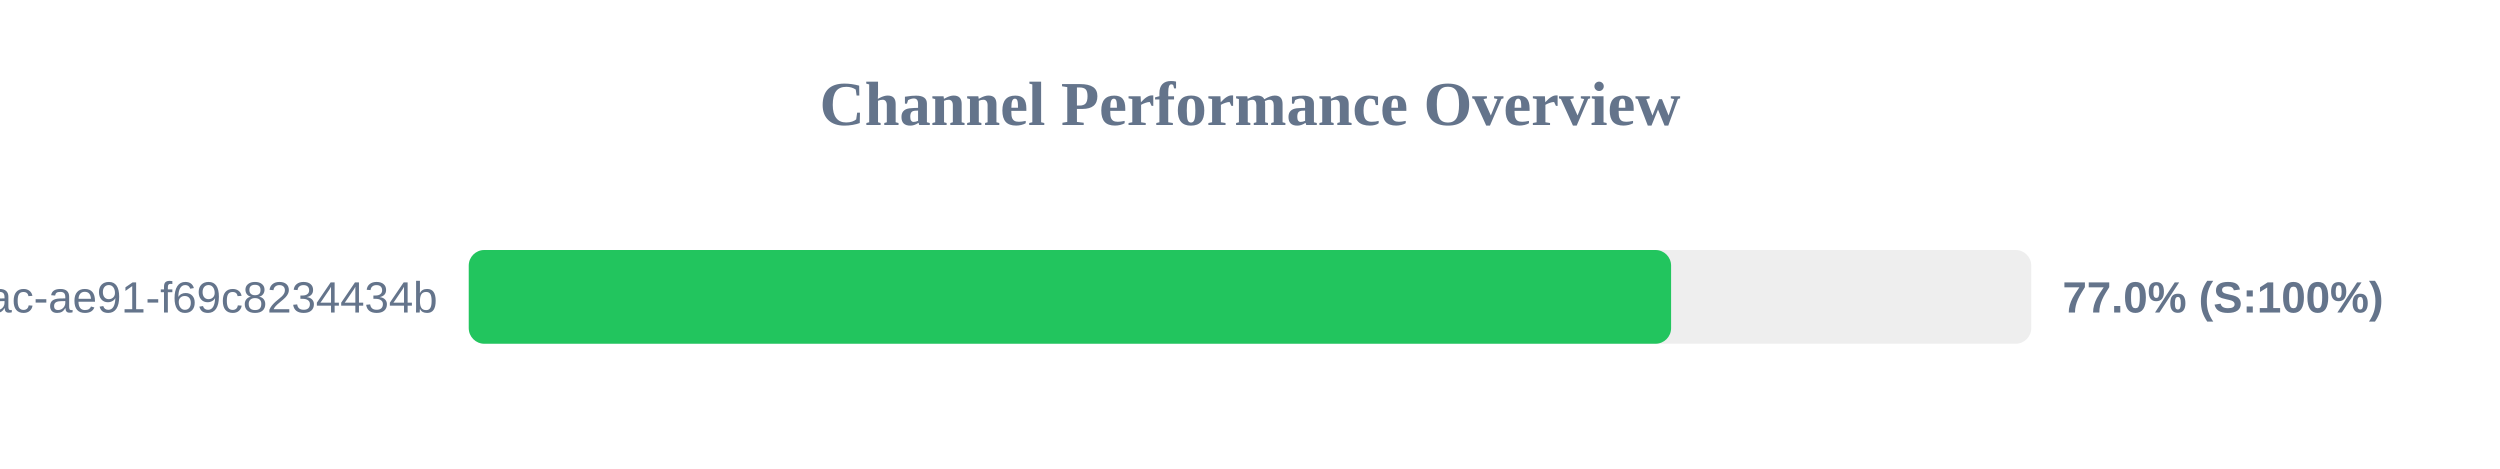
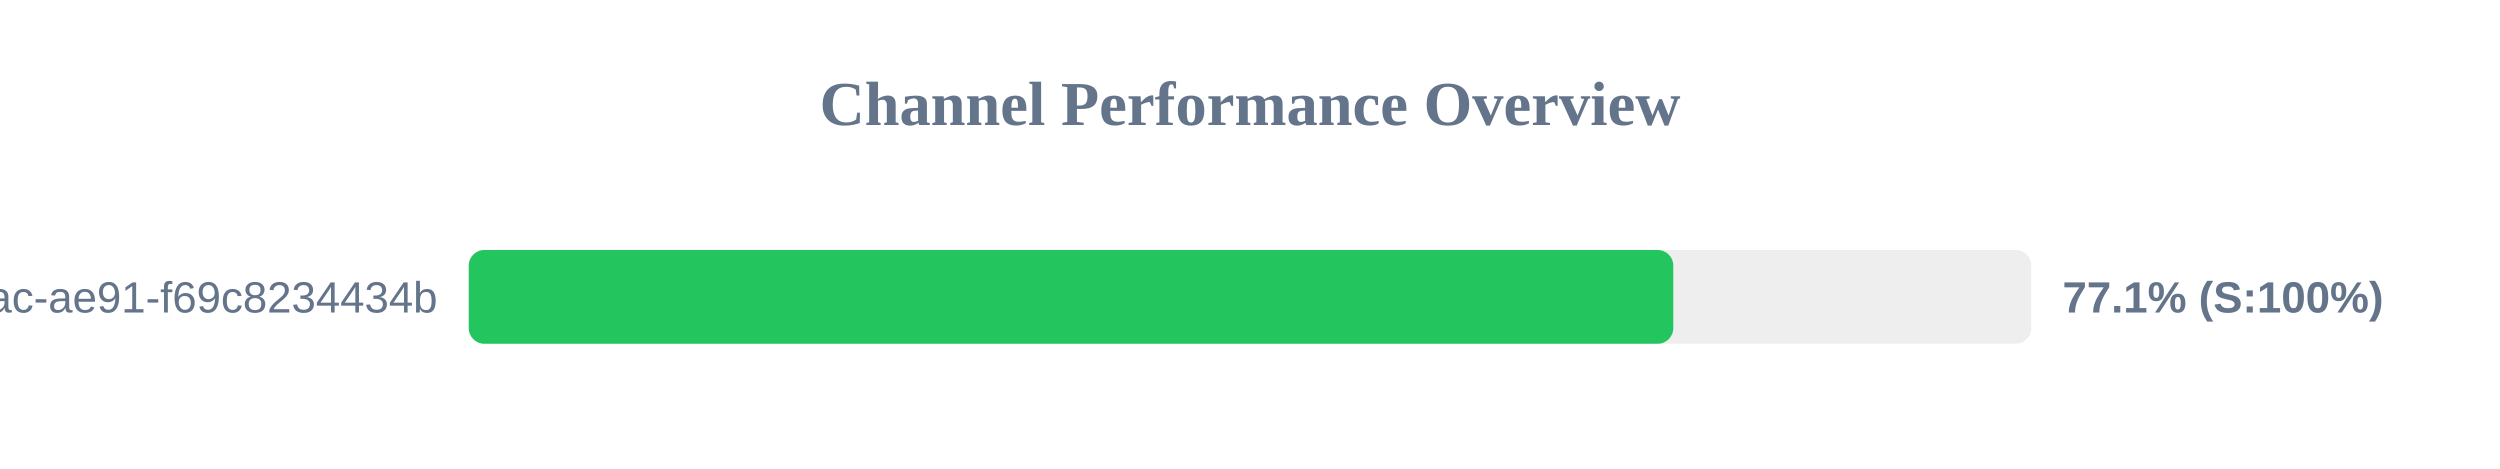
<svg xmlns="http://www.w3.org/2000/svg" width="800" height="150" version="1.1">
  <style>
        .row { font: 14px Arial; fill: #64748b; }
        .score { font: bold 14px Arial; fill: #64748b; }
    </style>
  <text x="400" y="40" text-anchor="middle" font-size="20px" font-weight="bold" fill="#64748b">Channel Performance Overview</text>
  <rect x="150" y="80" width="500" height="30" fill="#eee" rx="5" />
-   <rect x="150" y="80" width="384.75" height="30" fill="#22c55e" rx="5" />
+   <rect x="150" y="80" width="385.45" height="30" fill="#22c55e" rx="5" />
  <text x="140" y="100" text-anchor="end" class="row">?uuid=942b9cb8-92fa-46ac-ae91-f69c8234434b</text>
-   <text x="660" y="100" text-anchor="start" class="score">77.0% (S:100%)</text>
+   <text x="660" y="100" text-anchor="start" class="score">77.1% (S:100%)</text>
</svg>
